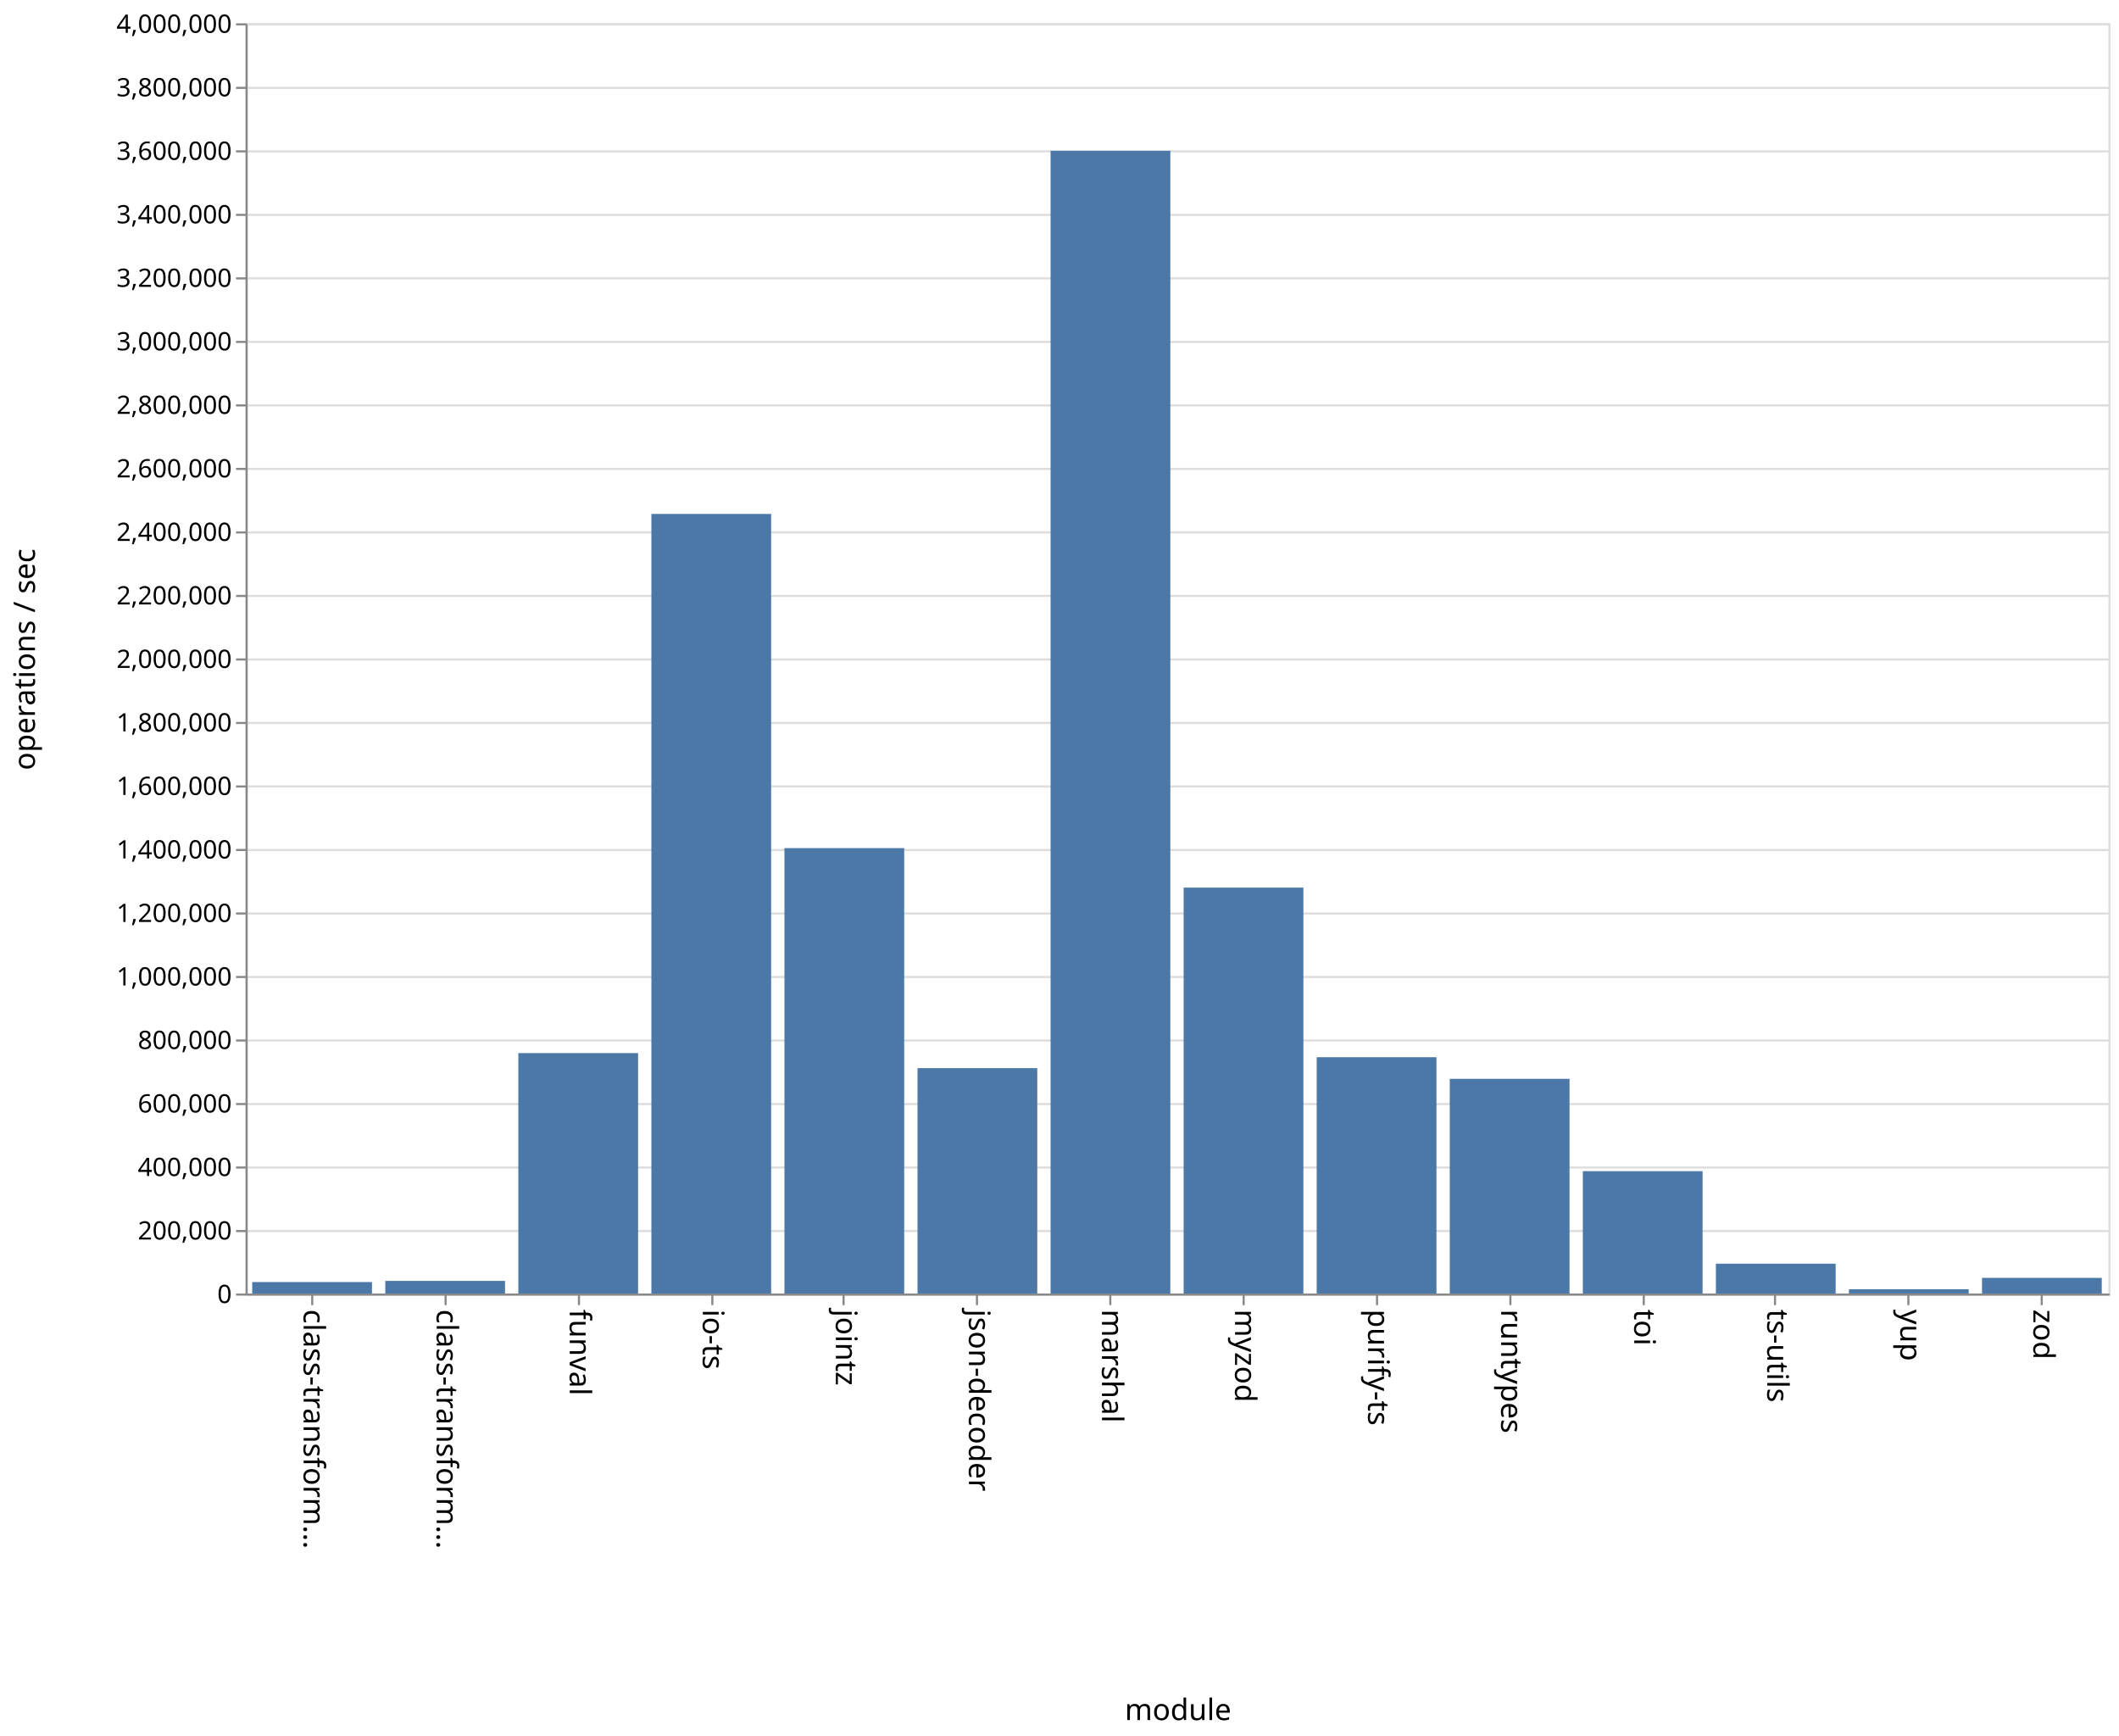
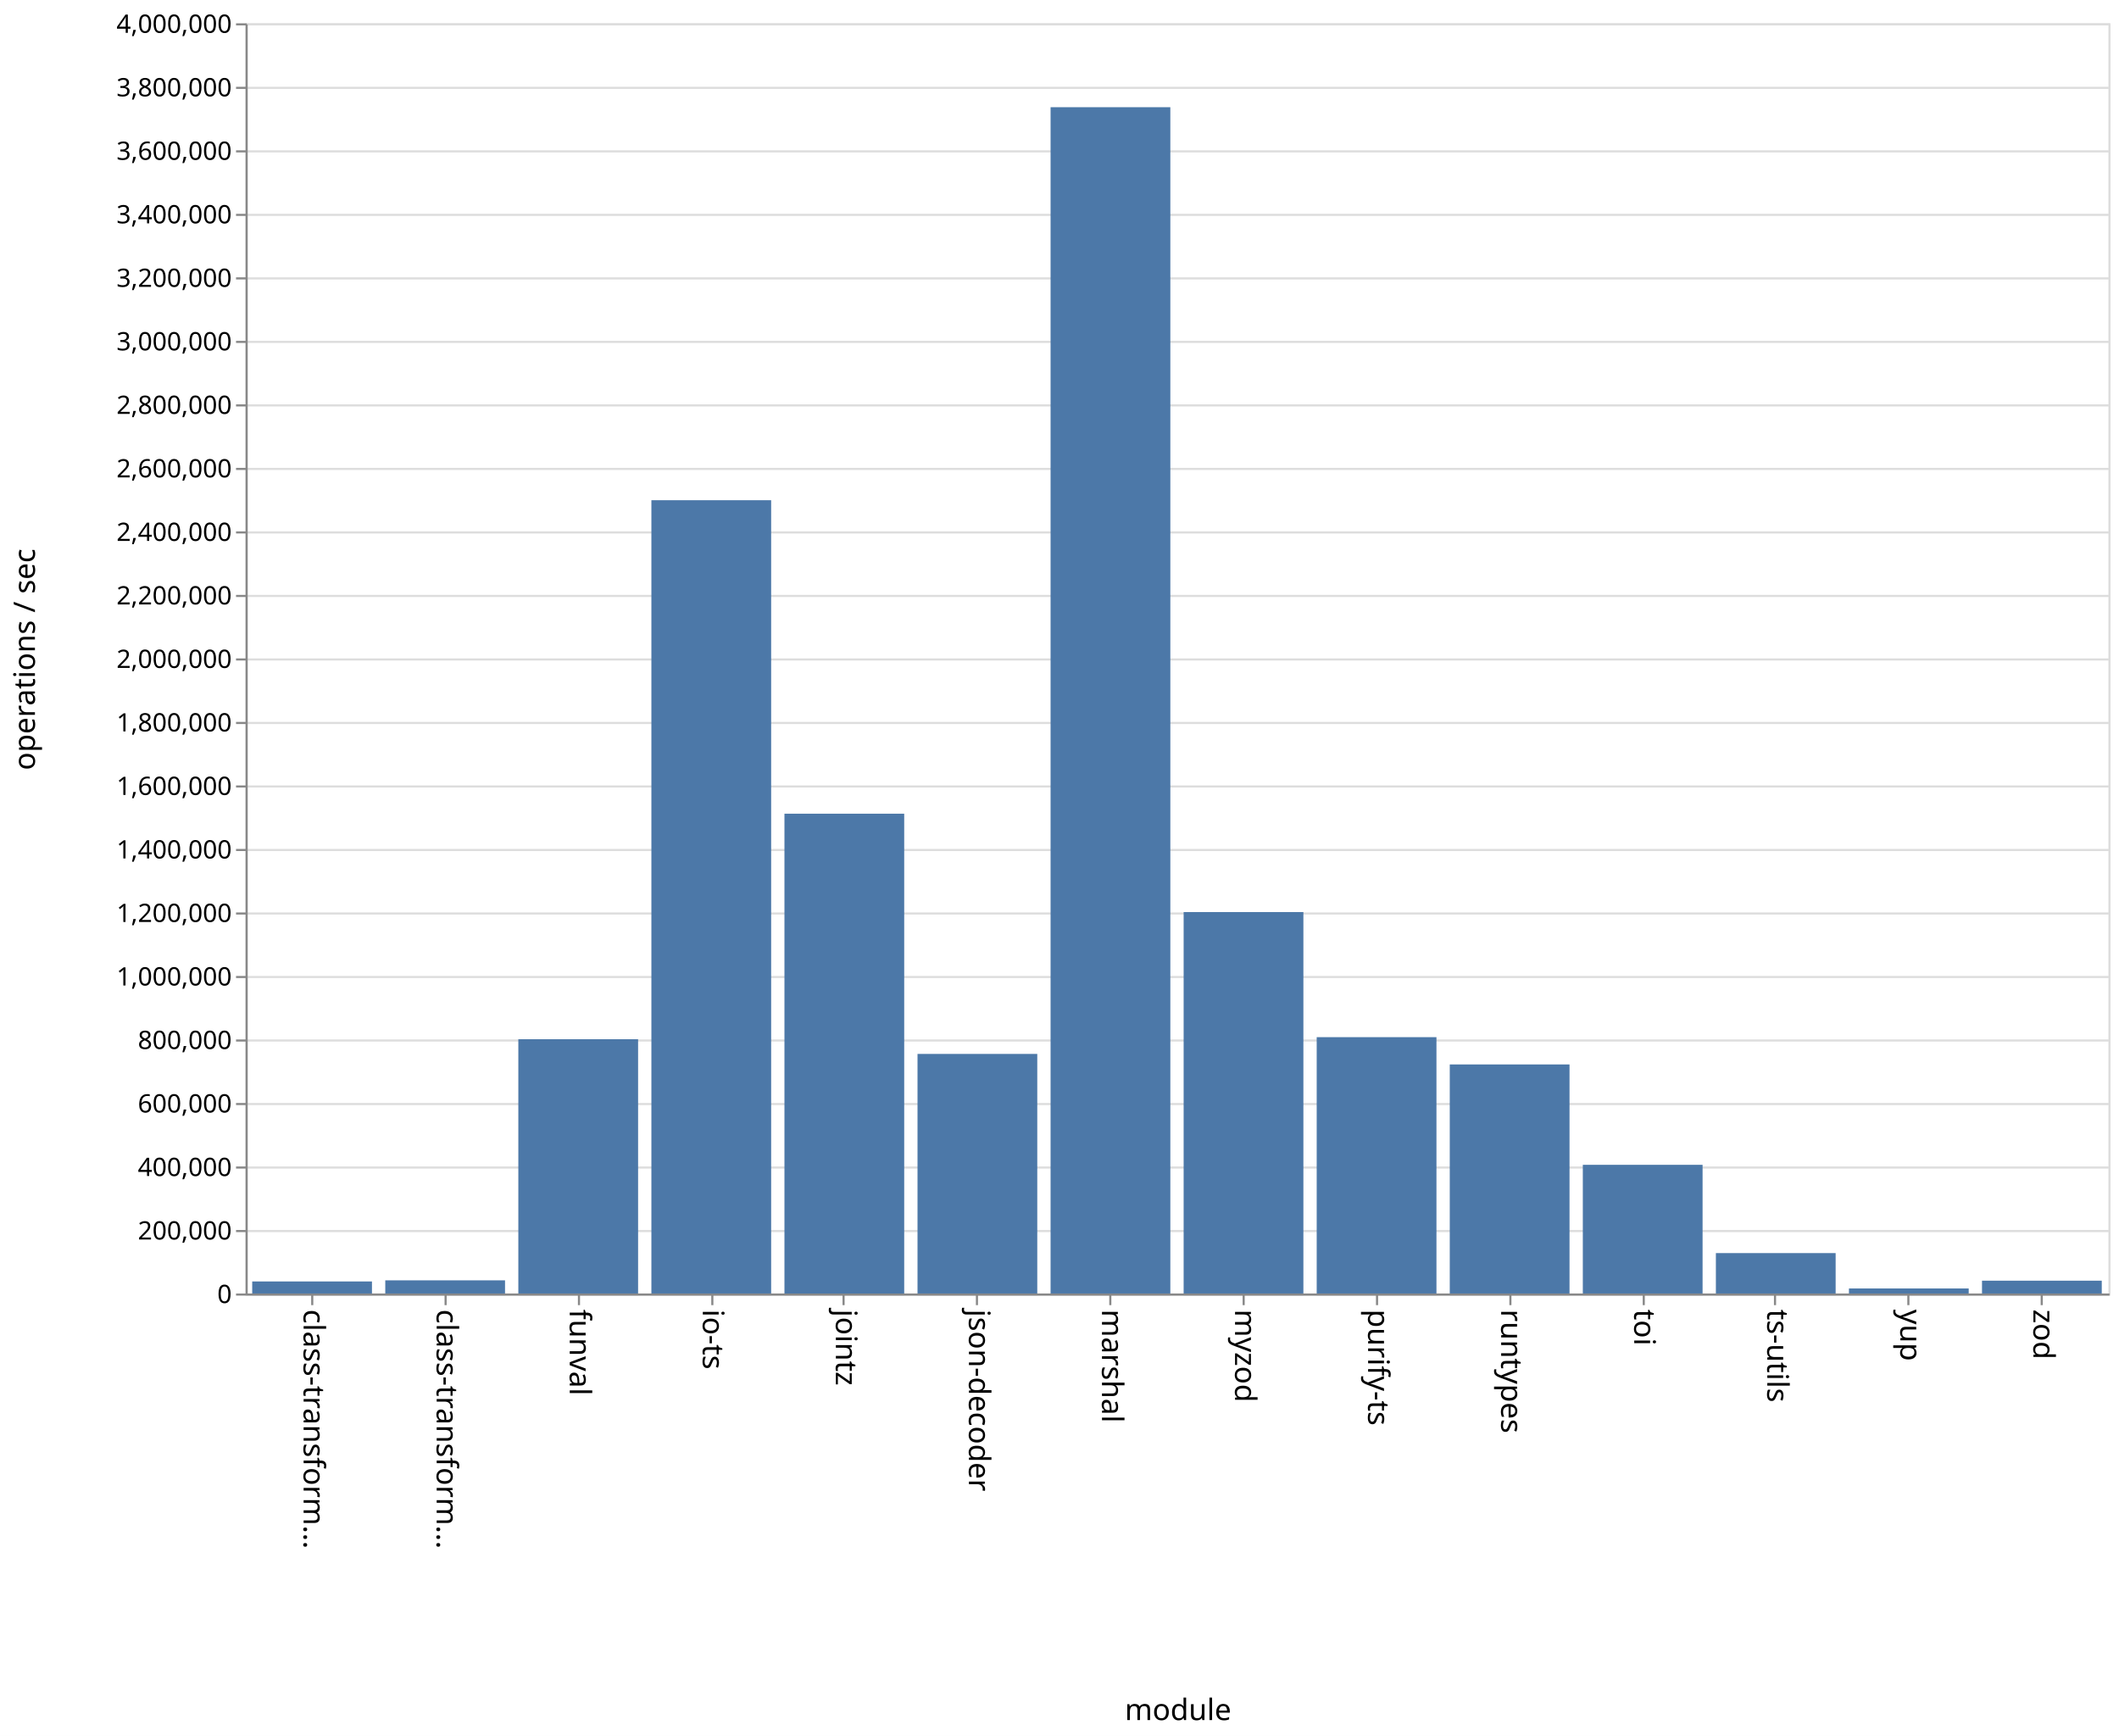
<svg xmlns="http://www.w3.org/2000/svg" class="marks" width="1001" height="820">
  <path fill="#fff" d="M0 0h1001v820H0z" />
  <g class="mark-group role-frame root" aria-roledescription="group mark container">
    <path class="background" aria-hidden="true" d="M116.5 11.5h880v600h-880z" fill="none" stroke="#ddd" />
    <g class="mark-group role-axis" aria-hidden="true">
      <path class="background" aria-hidden="true" d="M116.5 11.5z" pointer-events="none" fill="none" />
      <g class="mark-rule role-axis-grid" pointer-events="none" fill="none" stroke="#ddd">
        <path d="M116.5 611.5h880M116.5 581.5h880M116.5 551.5h880M116.5 521.5h880M116.5 491.5h880M116.5 461.5h880M116.5 431.5h880M116.5 401.5h880M116.5 371.5h880M116.5 341.5h880M116.5 311.5h880M116.5 281.5h880M116.5 251.5h880M116.5 221.5h880M116.5 191.5h880M116.5 161.5h880M116.5 131.5h880M116.5 101.5h880M116.5 71.5h880M116.5 41.5h880M116.5 11.5h880" />
      </g>
    </g>
    <g class="mark-group role-axis" aria-roledescription="axis" aria-label="X-axis titled 'module' for a discrete scale with 14 values: class-transformer-validator-async, class-transformer-validator-sync, funval, io-ts, jointz, ending with zod">
      <path class="background" aria-hidden="true" d="M116.5 611.5z" pointer-events="none" fill="none" />
      <g class="mark-rule role-axis-tick" pointer-events="none" fill="none" stroke="#888">
        <path d="M147.5 611.5v5M210.5 611.5v5M273.5 611.5v5M336.5 611.5v5M398.5 611.5v5M461.5 611.5v5M524.5 611.5v5M587.5 611.5v5M650.5 611.5v5M713.5 611.5v5M776.5 611.5v5M838.5 611.5v5M901.5 611.5v5M964.5 611.5v5" />
      </g>
      <g class="mark-text role-axis-label" pointer-events="none" font-family="sans-serif" font-size="14">
        <text transform="rotate(90 -237.536 380.964)">
                    class-transform…
                </text>
        <text transform="rotate(90 -206.107 412.393)">
                    class-transform…
                </text>
        <text transform="rotate(90 -174.679 443.821)">
                    funval
                </text>
        <text transform="rotate(90 -143.25 475.25)">
                    io-ts
                </text>
        <text transform="rotate(90 -111.821 506.679)">
                    jointz
                </text>
        <text transform="rotate(90 -80.393 538.107)">
                    json-decoder
                </text>
        <text transform="rotate(90 -48.964 569.536)">
                    marshal
                </text>
        <text transform="rotate(90 -17.536 600.964)">
                    myzod
                </text>
        <text transform="rotate(90 13.893 632.393)">
                    purify-ts
                </text>
        <text transform="rotate(90 45.321 663.821)">
                    runtypes
                </text>
        <text transform="rotate(90 76.75 695.25)">
                    toi
                </text>
        <text transform="rotate(90 108.179 726.679)">
                    ts-utils
                </text>
        <text transform="rotate(90 139.607 758.107)">
                    yup
                </text>
        <text transform="rotate(90 171.036 789.536)">
                    zod
                </text>
      </g>
      <path fill="none" stroke="#888" d="M116.5 611.5h880" pointer-events="none" />
      <text text-anchor="middle" transform="translate(556.5 812.5)" font-family="sans-serif" font-size="14" font-weight="400" pointer-events="none">
                module
            </text>
    </g>
    <g class="mark-group role-axis" aria-roledescription="axis" aria-label="Y-axis titled 'operations / sec' for a linear scale with values from 0 to 4,000,000">
      <path class="background" aria-hidden="true" d="M116.5 11.5z" pointer-events="none" fill="none" />
      <g class="mark-rule role-axis-tick" pointer-events="none" fill="none" stroke="#888">
        <path d="M116.5 611.5h-5M116.5 581.5h-5M116.5 551.5h-5M116.5 521.5h-5M116.5 491.5h-5M116.5 461.5h-5M116.5 431.5h-5M116.5 401.5h-5M116.5 371.5h-5M116.5 341.5h-5M116.5 311.5h-5M116.5 281.5h-5M116.5 251.5h-5M116.5 221.5h-5M116.5 191.5h-5M116.5 161.5h-5M116.5 131.5h-5M116.5 101.5h-5M116.5 71.5h-5M116.5 41.5h-5M116.5 11.5h-5" />
      </g>
      <g class="mark-text role-axis-label" pointer-events="none" text-anchor="end" font-family="sans-serif" font-size="12">
        <text transform="translate(109.5 615.5)">
                    0
                </text>
        <text transform="translate(109.5 585.5)">
                    200,000
                </text>
        <text transform="translate(109.5 555.5)">
                    400,000
                </text>
        <text transform="translate(109.5 525.5)">
                    600,000
                </text>
        <text transform="translate(109.5 495.5)">
                    800,000
                </text>
        <text transform="translate(109.5 465.5)">
                    1,000,000
                </text>
        <text transform="translate(109.5 435.5)">
                    1,200,000
                </text>
        <text transform="translate(109.5 405.5)">
                    1,400,000
                </text>
        <text transform="translate(109.5 375.5)">
                    1,600,000
                </text>
        <text transform="translate(109.5 345.5)">
                    1,800,000
                </text>
        <text transform="translate(109.5 315.5)">
                    2,000,000
                </text>
        <text transform="translate(109.5 285.5)">
                    2,200,000
                </text>
        <text transform="translate(109.5 255.5)">
                    2,400,000
                </text>
        <text transform="translate(109.5 225.5)">
                    2,600,000
                </text>
        <text transform="translate(109.5 195.5)">
                    2,800,000
                </text>
        <text transform="translate(109.5 165.5)">
                    3,000,000
                </text>
        <text transform="translate(109.5 135.5)">
                    3,200,000
                </text>
        <text transform="translate(109.5 105.5)">
                    3,400,000
                </text>
        <text transform="translate(109.5 75.5)">
                    3,600,000
                </text>
        <text transform="translate(109.5 45.5)">
                    3,800,000
                </text>
        <text transform="translate(109.5 15.5)">
                    4,000,000
                </text>
      </g>
      <path fill="none" stroke="#888" d="M116.5 611.5v-600" pointer-events="none" />
      <text text-anchor="middle" transform="rotate(-90 164 147.5)" font-family="sans-serif" font-size="14" font-weight="400" pointer-events="none">
                operations / sec
            </text>
    </g>
    <g class="mark-rect role-mark marks" aria-roledescription="rect mark container" fill="#4c78a8">
-       <path aria-label="operations / sec: 36057; module: class-transformer-validator-async" aria-roledescription="bar" d="M119.143 605.591h56.571V611h-56.571z" />
-       <path aria-label="operations / sec: 39693; module: class-transformer-validator-sync" aria-roledescription="bar" d="M182 605.046h56.571V611H182z" />
-       <path aria-label="operations / sec: 757055; module: funval" aria-roledescription="bar" d="M244.857 497.442h56.572V611h-56.572z" />
-       <path aria-label="operations / sec: 2454877; module: io-ts" aria-roledescription="bar" d="M307.714 242.768h56.572V611h-56.572z" />
-       <path aria-label="operations / sec: 1402561; module: jointz" aria-roledescription="bar" d="M370.571 400.616h56.572V611H370.57z" />
-       <path aria-label="operations / sec: 709674; module: json-decoder" aria-roledescription="bar" d="M433.429 504.549H490V611h-56.571z" />
-       <path aria-label="operations / sec: 3598491; module: marshal" aria-roledescription="bar" d="M496.286 71.226h56.571V611h-56.571z" />
-       <path aria-label="operations / sec: 1278174; module: myzod" aria-roledescription="bar" d="M559.143 419.274h56.571V611h-56.571z" />
-       <path aria-label="operations / sec: 744087; module: purify-ts" aria-roledescription="bar" d="M622 499.387h56.571V611H622z" />
-       <path aria-label="operations / sec: 676049; module: runtypes" aria-roledescription="bar" d="M684.857 509.593h56.572V611h-56.572z" />
-       <path aria-label="operations / sec: 385234; module: toi" aria-roledescription="bar" d="M747.714 553.215h56.572V611h-56.572z" />
-       <path aria-label="operations / sec: 93875; module: ts-utils" aria-roledescription="bar" d="M810.571 596.919h56.572V611H810.57z" />
-       <path aria-label="operations / sec: 13418; module: yup" aria-roledescription="bar" d="M873.429 608.987H930V611h-56.571z" />
-       <path aria-label="operations / sec: 49219; module: zod" aria-roledescription="bar" d="M936.286 603.617h56.571V611h-56.571z" />
+       <path aria-label="operations / sec: 37933; module: class-transformer-validator-async" aria-roledescription="bar" d="M119.143 605.31h56.571V611h-56.571z" />
+       <path aria-label="operations / sec: 41448; module: class-transformer-validator-sync" aria-roledescription="bar" d="M182 604.783h56.571V611H182z" />
+       <path aria-label="operations / sec: 800736; module: funval" aria-roledescription="bar" d="M244.857 490.89h56.572V611h-56.572z" />
+       <path aria-label="operations / sec: 2498100; module: io-ts" aria-roledescription="bar" d="M307.714 236.285h56.572V611h-56.572z" />
+       <path aria-label="operations / sec: 1511010; module: jointz" aria-roledescription="bar" d="M370.571 384.349h56.572V611H370.57z" />
+       <path aria-label="operations / sec: 754451; module: json-decoder" aria-roledescription="bar" d="M433.429 497.832H490V611h-56.571z" />
+       <path aria-label="operations / sec: 3735733; module: marshal" aria-roledescription="bar" d="M496.286 50.64h56.571V611h-56.571z" />
+       <path aria-label="operations / sec: 1201199; module: myzod" aria-roledescription="bar" d="M559.143 430.82h56.571V611h-56.571z" />
+       <path aria-label="operations / sec: 807230; module: purify-ts" aria-roledescription="bar" d="M622 489.916h56.571V611H622z" />
+       <path aria-label="operations / sec: 721337; module: runtypes" aria-roledescription="bar" d="M684.857 502.8h56.572V611h-56.572z" />
+       <path aria-label="operations / sec: 405256; module: toi" aria-roledescription="bar" d="M747.714 550.212h56.572V611h-56.572z" />
+       <path aria-label="operations / sec: 127257; module: ts-utils" aria-roledescription="bar" d="M810.571 591.911h56.572V611H810.57z" />
+       <path aria-label="operations / sec: 15869; module: yup" aria-roledescription="bar" d="M873.429 608.62H930V611h-56.571z" />
+       <path aria-label="operations / sec: 40388; module: zod" aria-roledescription="bar" d="M936.286 604.942h56.571V611h-56.571z" />
    </g>
  </g>
</svg>
